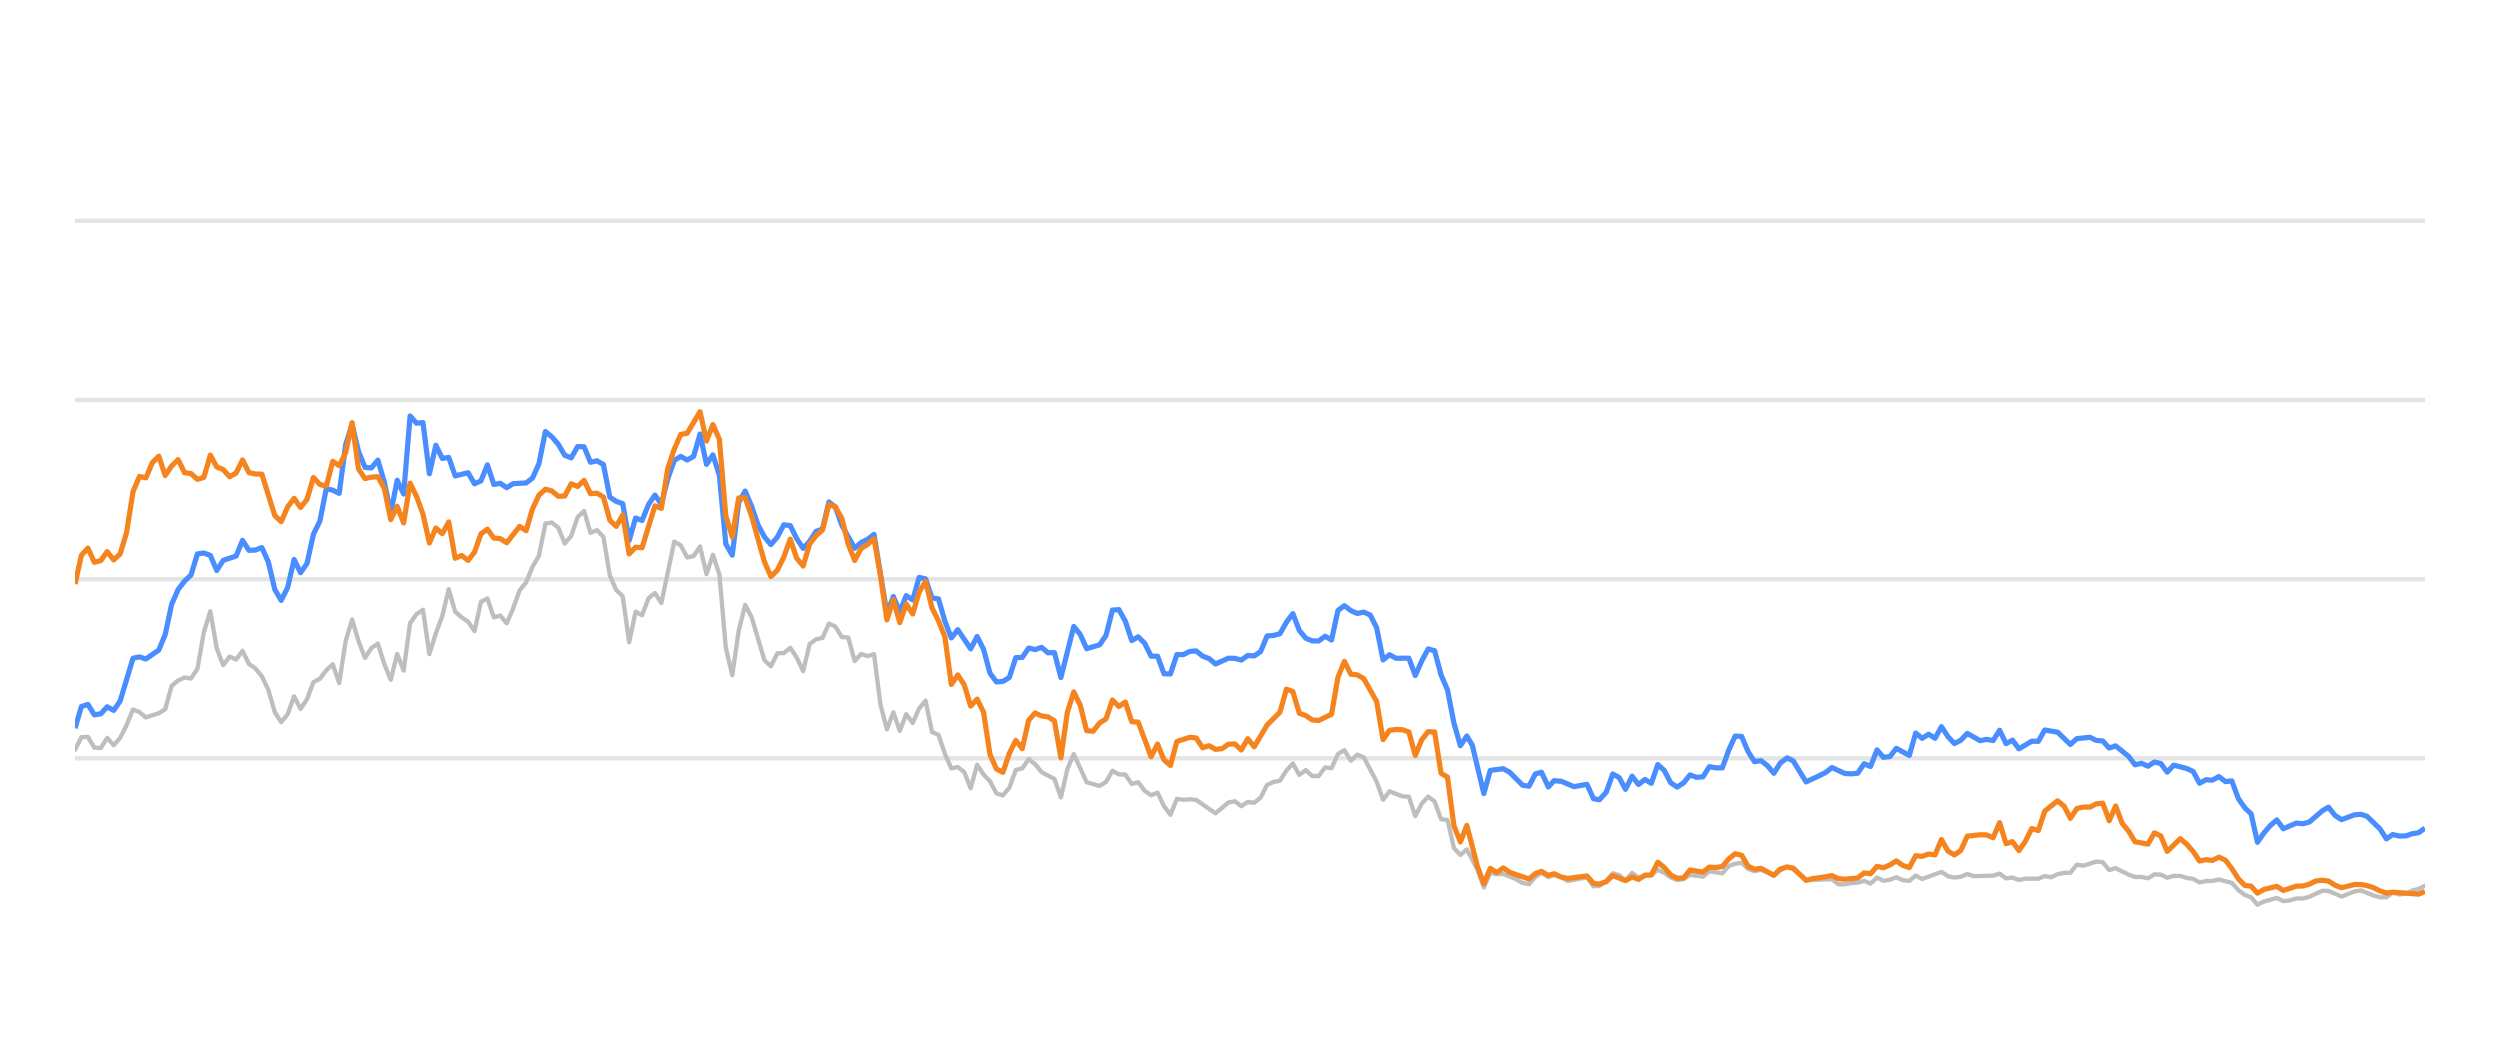
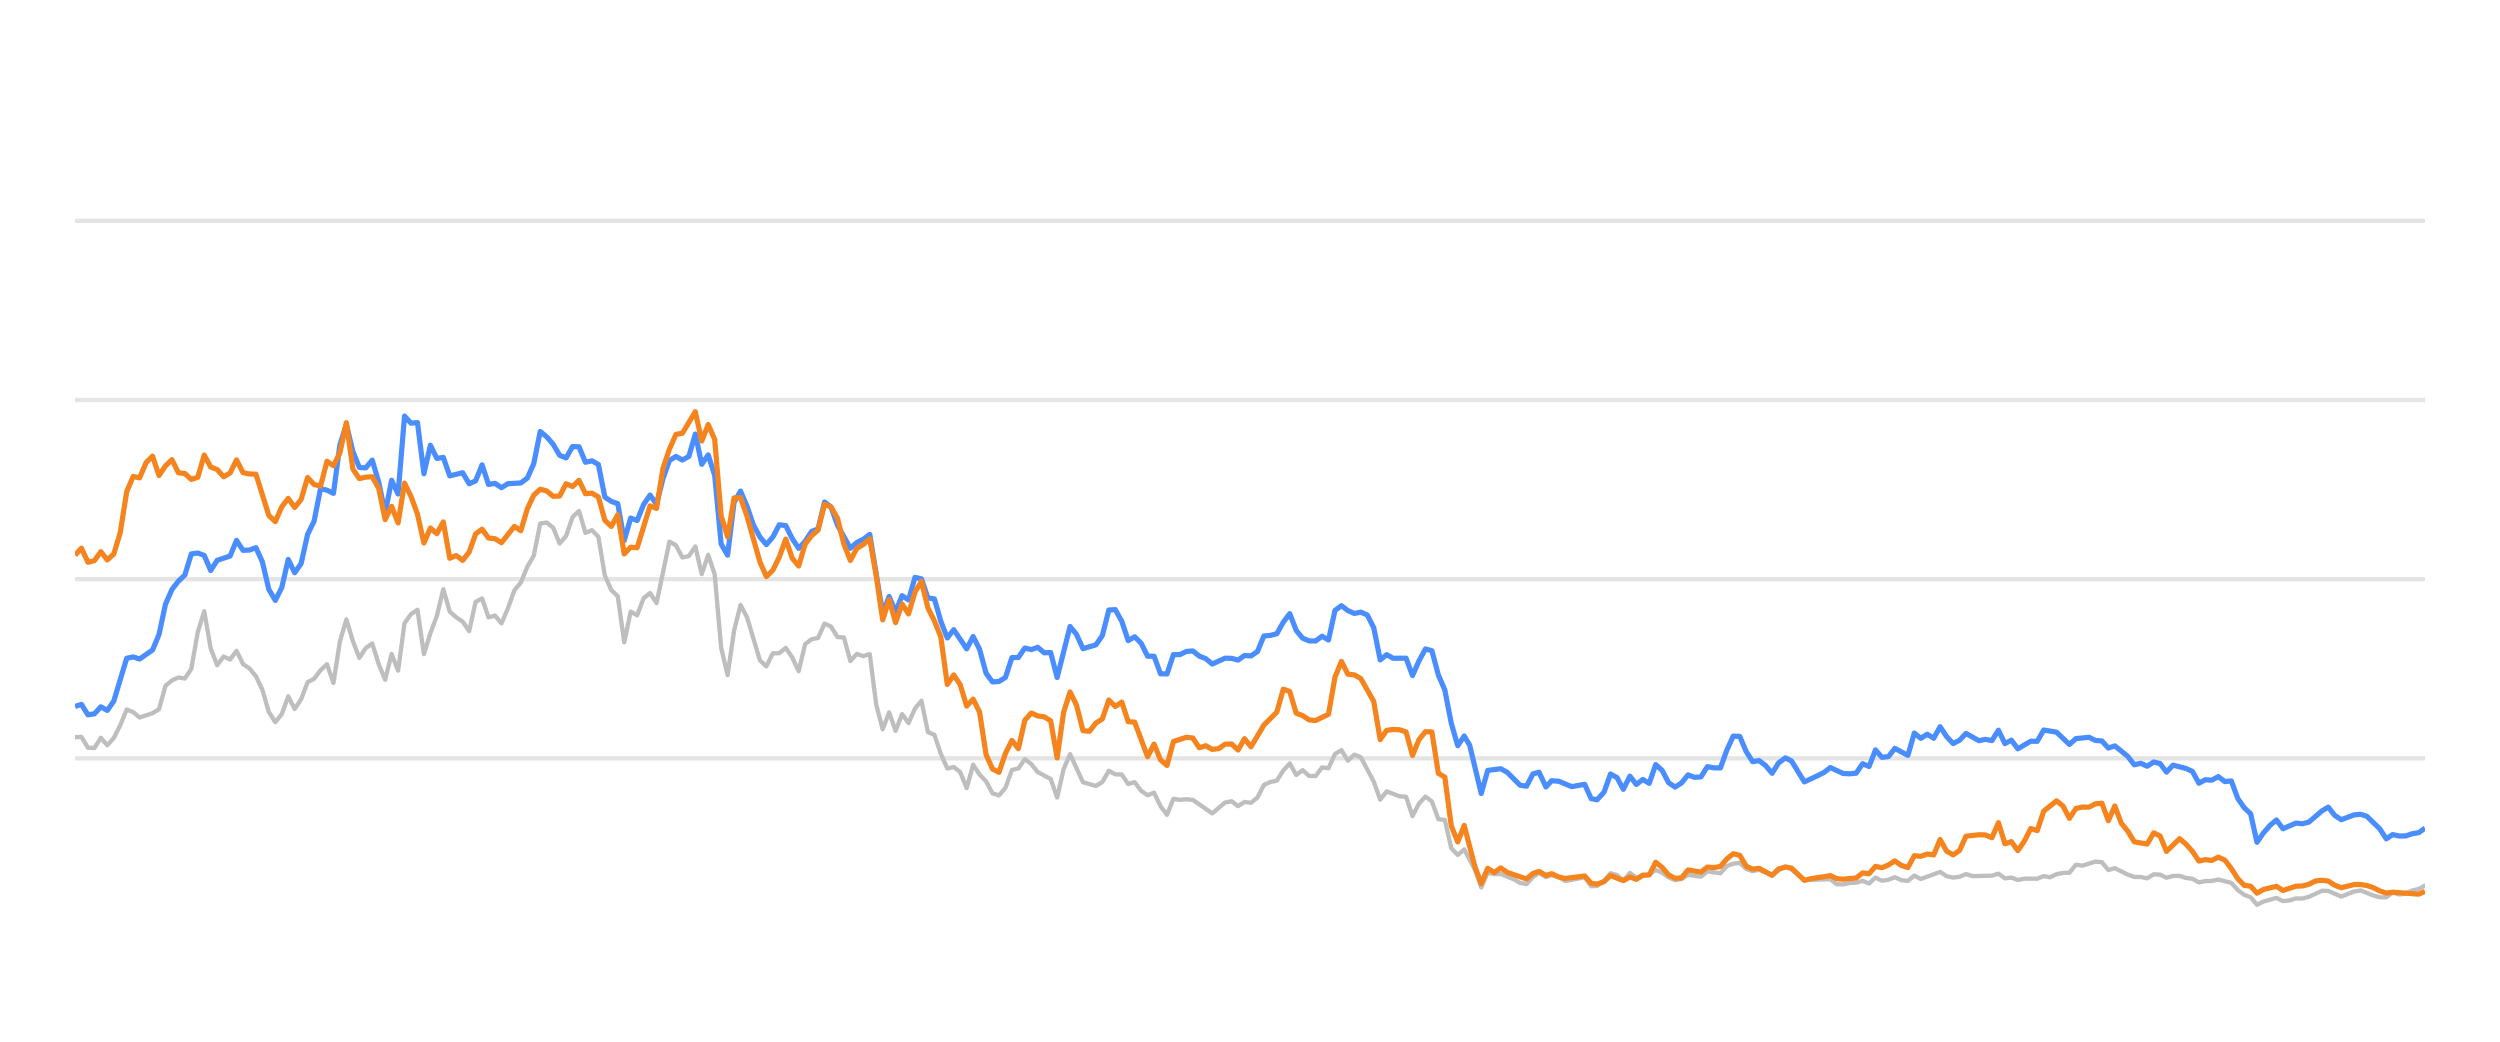
<svg xmlns="http://www.w3.org/2000/svg" width="288pt" height="120pt" viewBox="0 0 288 120" version="1.1">
  <defs>
    <style type="text/css">*{stroke-linejoin: round; stroke-linecap: butt}</style>
  </defs>
  <g id="figure_1">
    <g id="patch_1">
      <path d="M 0 120  L 288 120  L 288 0  L 0 0  L 0 120  z " style="fill: none; opacity: 0" />
    </g>
    <g id="axes_1">
      <g id="patch_2">
        <path d="M 8.64 108  L 279.36 108  L 279.36 4.8  L 8.64 4.8  L 8.64 108  z " style="fill: none" />
      </g>
      <g id="matplotlib.axis_1" />
      <g id="matplotlib.axis_2" />
      <g id="line2d_1">
-         <path d="M 8.64 87.36  L 279.36 87.36  " clip-path="url(#p6875936193)" style="fill: none; stroke: #b2b2b2; stroke-opacity: 0.35; stroke-width: 0.5; stroke-linecap: square" />
+         <path d="M 8.64 87.36  L 279.36 87.36  " clip-path="url(#p0c81cde346)" style="fill: none; stroke: #b2b2b2; stroke-opacity: 0.35; stroke-width: 0.5; stroke-linecap: square" />
      </g>
      <g id="line2d_2">
-         <path d="M 8.64 66.72  L 279.36 66.72  " clip-path="url(#p6875936193)" style="fill: none; stroke: #b2b2b2; stroke-opacity: 0.35; stroke-width: 0.5; stroke-linecap: square" />
+         <path d="M 8.64 66.72  L 279.36 66.72  " clip-path="url(#p0c81cde346)" style="fill: none; stroke: #b2b2b2; stroke-opacity: 0.35; stroke-width: 0.5; stroke-linecap: square" />
      </g>
      <g id="line2d_3">
-         <path d="M 8.64 46.08  L 279.36 46.08  " clip-path="url(#p6875936193)" style="fill: none; stroke: #b2b2b2; stroke-opacity: 0.35; stroke-width: 0.5; stroke-linecap: square" />
+         <path d="M 8.64 46.08  L 279.36 46.08  " clip-path="url(#p0c81cde346)" style="fill: none; stroke: #b2b2b2; stroke-opacity: 0.35; stroke-width: 0.5; stroke-linecap: square" />
      </g>
      <g id="line2d_4">
-         <path d="M 8.64 25.44  L 279.36 25.44  " clip-path="url(#p6875936193)" style="fill: none; stroke: #b2b2b2; stroke-opacity: 0.35; stroke-width: 0.5; stroke-linecap: square" />
+         <path d="M 8.64 25.44  L 279.36 25.44  " clip-path="url(#p0c81cde346)" style="fill: none; stroke: #b2b2b2; stroke-opacity: 0.35; stroke-width: 0.5; stroke-linecap: square" />
      </g>
      <g id="line2d_5">
-         <path d="M 8.64 86.38  L 9.382 84.924  L 10.125 84.894  L 10.867 86.132  L 11.609 86.173  L 12.352 84.997  L 13.094 85.853  L 13.836 85.017  L 14.578 83.552  L 15.321 81.736  L 16.063 82.035  L 16.805 82.654  L 18.29 82.159  L 19.032 81.705  L 19.775 79.011  L 20.517 78.392  L 21.259 78.041  L 22.002 78.165  L 22.744 77.05  L 23.486 72.829  L 24.229 70.415  L 24.971 74.697  L 25.713 76.627  L 26.455 75.636  L 27.198 75.977  L 27.94 74.976  L 28.682 76.493  L 29.425 76.999  L 30.167 77.907  L 30.909 79.465  L 31.652 82.025  L 32.394 83.191  L 33.136 82.272  L 33.879 80.219  L 34.621 81.674  L 35.363 80.549  L 36.106 78.588  L 36.848 78.196  L 37.59 77.215  L 38.332 76.524  L 39.075 78.681  L 39.817 73.882  L 40.559 71.364  L 41.302 73.841  L 42.044 75.791  L 42.786 74.656  L 43.529 74.14  L 44.271 76.503  L 45.013 78.309  L 45.756 75.337  L 46.498 77.257  L 47.24 71.787  L 47.983 70.755  L 48.725 70.249  L 49.467 75.358  L 50.209 72.953  L 50.952 70.962  L 51.694 67.876  L 52.436 70.466  L 53.179 71.116  L 53.921 71.612  L 54.663 72.706  L 55.406 69.331  L 56.148 68.939  L 56.89 71.127  L 57.633 70.91  L 58.375 71.808  L 59.117 70.074  L 59.86 68.01  L 60.602 67.102  L 61.344 65.296  L 62.086 64.016  L 62.829 60.311  L 63.571 60.198  L 64.313 60.786  L 65.056 62.613  L 65.798 61.746  L 66.54 59.579  L 67.283 58.866  L 68.025 61.385  L 68.767 61.075  L 69.51 61.839  L 70.252 66.297  L 70.994 67.979  L 71.737 68.691  L 72.479 73.996  L 73.221 70.456  L 73.963 70.879  L 74.706 68.918  L 75.448 68.32  L 76.19 69.475  L 77.675 62.396  L 78.417 62.819  L 79.16 64.223  L 79.902 64.057  L 80.644 62.953  L 81.387 66.142  L 82.129 63.913  L 82.871 66.173  L 83.614 74.615  L 84.356 77.783  L 85.098 72.664  L 85.84 69.692  L 86.583 71.096  L 88.067 76.07  L 88.81 76.761  L 89.552 75.255  L 90.294 75.244  L 91.037 74.635  L 91.779 75.74  L 92.521 77.319  L 93.264 74.202  L 94.006 73.645  L 94.748 73.49  L 95.49 71.839  L 96.233 72.179  L 96.975 73.387  L 97.717 73.438  L 98.46 76.152  L 99.202 75.337  L 99.944 75.585  L 100.687 75.358  L 101.429 81.168  L 102.171 84.016  L 102.914 82.066  L 103.656 84.192  L 104.398 82.272  L 105.141 83.294  L 105.883 81.622  L 106.625 80.724  L 107.367 84.336  L 108.11 84.646  L 108.852 86.844  L 109.594 88.526  L 110.337 88.361  L 111.079 88.939  L 111.821 90.797  L 112.564 88.093  L 113.306 89.228  L 114.048 90.002  L 114.791 91.395  L 115.533 91.632  L 116.275 90.755  L 117.018 88.702  L 117.76 88.526  L 118.502 87.453  L 119.244 88.031  L 119.987 88.949  L 121.471 89.734  L 122.214 91.87  L 122.956 88.609  L 123.698 86.875  L 125.183 90.115  L 126.668 90.539  L 127.41 90.084  L 128.152 88.794  L 128.895 89.207  L 129.637 89.228  L 130.379 90.312  L 131.121 90.105  L 131.864 91.096  L 132.606 91.612  L 133.348 91.313  L 134.091 92.871  L 134.833 93.862  L 135.575 92.025  L 136.318 92.138  L 137.06 92.076  L 137.802 92.148  L 140.029 93.696  L 141.514 92.448  L 142.256 92.303  L 142.998 92.871  L 143.741 92.386  L 144.483 92.479  L 145.225 91.88  L 145.968 90.425  L 146.71 90.084  L 147.452 89.93  L 148.195 88.764  L 148.937 87.948  L 149.679 89.269  L 150.422 88.722  L 151.164 89.393  L 151.906 89.403  L 152.649 88.413  L 153.391 88.495  L 154.133 86.865  L 154.875 86.421  L 155.618 87.628  L 156.36 86.937  L 157.102 87.236  L 158.587 90.043  L 159.329 92.128  L 160.072 91.168  L 161.556 91.736  L 162.299 91.787  L 163.041 94.016  L 163.783 92.572  L 164.525 91.767  L 165.268 92.334  L 166.01 94.367  L 166.752 94.46  L 167.495 97.711  L 168.237 98.485  L 168.979 97.855  L 170.196 100.167  L 170.938 102.231  L 171.677 100.549  L 172.436 100.704  L 173.172 100.683  L 174.66 101.282  L 175.399 101.715  L 176.142 101.849  L 176.875 101.034  L 177.578 100.549  L 178.368 101.044  L 179.017 100.817  L 179.851 101.034  L 180.593 101.498  L 182.819 101.065  L 183.564 102.097  L 184.244 102.056  L 185.046 101.498  L 185.785 100.601  L 186.526 100.807  L 187.259 101.457  L 188.019 100.559  L 188.753 101.106  L 190.235 100.745  L 190.979 100.219  L 191.721 100.539  L 192.458 101.075  L 193.207 101.385  L 193.952 101.261  L 194.689 100.786  L 196.177 100.993  L 196.918 100.384  L 198.415 100.601  L 199.16 99.765  L 199.889 99.496  L 200.637 99.403  L 201.38 100.095  L 202.115 100.363  L 202.853 100.198  L 204.35 100.797  L 205.086 100.26  L 205.883 99.837  L 206.579 100.136  L 208.058 101.385  L 211.041 101.282  L 211.773 101.86  L 212.517 101.88  L 213.253 101.725  L 214.006 101.684  L 214.75 101.478  L 215.488 101.787  L 216.231 101.096  L 216.971 101.467  L 217.72 101.344  L 218.451 101.055  L 219.207 101.395  L 219.953 101.478  L 220.69 100.869  L 221.432 101.261  L 223.653 100.446  L 224.405 100.941  L 225.149 101.096  L 225.888 101.003  L 226.628 100.693  L 227.373 100.931  L 229.605 100.879  L 230.355 100.642  L 231.099 101.189  L 231.839 101.096  L 232.583 101.375  L 233.333 101.22  L 234.814 101.23  L 235.556 100.92  L 236.282 101.065  L 237.037 100.704  L 237.78 100.559  L 238.51 100.539  L 239.255 99.61  L 240.012 99.723  L 241.492 99.259  L 242.238 99.321  L 242.98 100.229  L 243.726 100.012  L 245.212 100.755  L 245.961 101.024  L 246.698 101.024  L 247.443 101.178  L 248.19 100.724  L 248.927 100.755  L 249.659 101.117  L 250.413 100.91  L 251.165 100.9  L 251.896 101.137  L 252.646 101.24  L 253.386 101.653  L 254.129 101.498  L 254.86 101.488  L 255.618 101.323  L 257.106 101.705  L 257.857 102.541  L 258.596 103.088  L 259.327 103.366  L 260.057 104.223  L 260.816 103.851  L 262.289 103.439  L 263.039 103.81  L 263.786 103.728  L 264.531 103.5  L 265.268 103.511  L 266.016 103.315  L 267.529 102.613  L 268.248 102.634  L 269.747 103.284  L 271.217 102.696  L 271.981 102.582  L 273.424 103.16  L 274.166 103.366  L 274.912 103.366  L 275.645 102.819  L 276.402 103.046  L 277.15 102.943  L 277.878 102.592  L 278.631 102.407  L 279.36 102.025  L 279.36 102.025  " clip-path="url(#p6875936193)" style="fill: none; stroke: #bebebe; stroke-width: 0.5; stroke-linecap: round" />
+         <path d="M 8.64 84.924  L 9.384 84.894  L 10.129 86.132  L 10.873 86.173  L 11.617 84.997  L 12.362 85.853  L 13.106 85.017  L 13.85 83.552  L 14.595 81.736  L 15.339 82.035  L 16.084 82.654  L 17.572 82.159  L 18.317 81.705  L 19.061 79.011  L 19.805 78.392  L 20.55 78.041  L 21.294 78.165  L 22.038 77.05  L 22.783 72.829  L 23.527 70.415  L 24.271 74.697  L 25.016 76.627  L 25.76 75.636  L 26.504 75.977  L 27.249 74.976  L 27.993 76.493  L 28.738 76.999  L 29.482 77.907  L 30.226 79.465  L 30.971 82.025  L 31.715 83.191  L 32.459 82.272  L 33.204 80.219  L 33.948 81.674  L 34.692 80.549  L 35.437 78.588  L 36.181 78.196  L 36.925 77.215  L 37.67 76.524  L 38.414 78.681  L 39.158 73.882  L 39.903 71.364  L 40.647 73.841  L 41.392 75.791  L 42.136 74.656  L 42.88 74.14  L 43.625 76.503  L 44.369 78.309  L 45.113 75.337  L 45.858 77.257  L 46.602 71.787  L 47.346 70.755  L 48.091 70.249  L 48.835 75.358  L 49.579 72.953  L 50.324 70.962  L 51.068 67.876  L 51.812 70.466  L 52.557 71.116  L 53.301 71.612  L 54.046 72.706  L 54.79 69.331  L 55.534 68.939  L 56.279 71.127  L 57.023 70.91  L 57.767 71.808  L 58.512 70.074  L 59.256 68.01  L 60 67.102  L 60.745 65.296  L 61.489 64.016  L 62.233 60.311  L 62.978 60.198  L 63.722 60.786  L 64.466 62.613  L 65.211 61.746  L 65.955 59.579  L 66.7 58.866  L 67.444 61.385  L 68.188 61.075  L 68.933 61.839  L 69.677 66.297  L 70.421 67.979  L 71.166 68.691  L 71.91 73.996  L 72.654 70.456  L 73.399 70.879  L 74.143 68.918  L 74.887 68.32  L 75.632 69.475  L 77.12 62.396  L 77.865 62.819  L 78.609 64.223  L 79.354 64.057  L 80.098 62.953  L 80.842 66.142  L 81.587 63.913  L 82.331 66.173  L 83.075 74.615  L 83.82 77.783  L 84.564 72.664  L 85.308 69.692  L 86.053 71.096  L 87.541 76.07  L 88.286 76.761  L 89.03 75.255  L 89.774 75.244  L 90.519 74.635  L 91.263 75.74  L 92.008 77.319  L 92.752 74.202  L 93.496 73.645  L 94.241 73.49  L 94.985 71.839  L 95.729 72.179  L 96.474 73.387  L 97.218 73.438  L 97.962 76.152  L 98.707 75.337  L 99.451 75.585  L 100.195 75.358  L 100.94 81.168  L 101.684 84.016  L 102.428 82.066  L 103.173 84.192  L 103.917 82.272  L 104.662 83.294  L 105.406 81.622  L 106.15 80.724  L 106.895 84.336  L 107.639 84.646  L 108.383 86.844  L 109.128 88.526  L 109.872 88.361  L 110.616 88.939  L 111.361 90.797  L 112.105 88.093  L 112.849 89.228  L 113.594 90.002  L 114.338 91.395  L 115.082 91.632  L 115.827 90.755  L 116.571 88.702  L 117.316 88.526  L 118.06 87.453  L 118.804 88.031  L 119.549 88.949  L 121.037 89.734  L 121.782 91.87  L 122.526 88.609  L 123.27 86.875  L 124.759 90.115  L 126.248 90.539  L 126.992 90.084  L 127.736 88.794  L 128.481 89.207  L 129.225 89.228  L 129.97 90.312  L 130.714 90.105  L 131.458 91.096  L 132.203 91.612  L 132.947 91.313  L 133.691 92.871  L 134.436 93.862  L 135.18 92.025  L 135.924 92.138  L 136.669 92.076  L 137.413 92.148  L 139.646 93.696  L 141.135 92.448  L 141.879 92.303  L 142.624 92.871  L 143.368 92.386  L 144.112 92.479  L 144.857 91.88  L 145.601 90.425  L 146.345 90.084  L 147.09 89.93  L 147.834 88.764  L 148.578 87.948  L 149.323 89.269  L 150.067 88.722  L 150.811 89.393  L 151.556 89.403  L 152.3 88.413  L 153.044 88.495  L 153.789 86.865  L 154.533 86.421  L 155.278 87.628  L 156.022 86.937  L 156.766 87.236  L 158.255 90.043  L 158.999 92.128  L 159.744 91.168  L 161.232 91.736  L 161.977 91.787  L 162.721 94.016  L 163.465 92.572  L 164.21 91.767  L 164.954 92.334  L 165.698 94.367  L 166.443 94.46  L 167.187 97.711  L 167.932 98.485  L 168.676 97.855  L 169.896 100.167  L 170.64 102.231  L 171.381 100.549  L 172.142 100.704  L 172.881 100.683  L 174.372 101.282  L 175.114 101.715  L 175.858 101.849  L 176.593 101.034  L 177.298 100.549  L 178.09 101.044  L 178.741 100.817  L 179.578 101.034  L 180.321 101.498  L 182.554 101.065  L 183.301 102.097  L 183.982 102.056  L 184.787 101.498  L 185.528 100.601  L 186.271 100.807  L 187.006 101.457  L 187.767 100.559  L 188.504 101.106  L 189.99 100.745  L 190.736 100.219  L 191.48 100.539  L 192.219 101.075  L 192.971 101.385  L 193.717 101.261  L 194.457 100.786  L 195.948 100.993  L 196.691 100.384  L 198.193 100.601  L 198.939 99.765  L 199.671 99.496  L 200.421 99.403  L 201.165 100.095  L 201.902 100.363  L 202.642 100.198  L 204.144 100.797  L 204.881 100.26  L 205.681 99.837  L 206.379 100.136  L 207.862 101.385  L 210.853 101.282  L 211.588 101.86  L 212.333 101.88  L 213.071 101.725  L 213.826 101.684  L 214.573 101.478  L 215.312 101.787  L 216.058 101.096  L 216.799 101.467  L 217.551 101.344  L 218.284 101.055  L 219.041 101.395  L 219.79 101.478  L 220.529 100.869  L 221.273 101.261  L 223.499 100.446  L 224.254 100.941  L 225 101.096  L 225.741 101.003  L 226.483 100.693  L 227.23 100.931  L 229.468 100.879  L 230.22 100.642  L 230.966 101.189  L 231.709 101.096  L 232.454 101.375  L 233.207 101.22  L 234.692 101.23  L 235.436 100.92  L 236.164 101.065  L 236.921 100.704  L 237.666 100.559  L 238.398 100.539  L 239.145 99.61  L 239.904 99.723  L 241.388 99.259  L 242.136 99.321  L 242.88 100.229  L 243.628 100.012  L 245.118 100.755  L 245.87 101.024  L 246.609 101.024  L 247.356 101.178  L 248.104 100.724  L 248.843 100.755  L 249.577 101.117  L 250.333 100.91  L 251.087 100.9  L 251.82 101.137  L 252.572 101.24  L 253.314 101.653  L 254.059 101.498  L 254.793 101.488  L 255.552 101.323  L 257.045 101.705  L 257.798 102.541  L 258.539 103.088  L 259.271 103.366  L 260.004 104.223  L 260.765 103.851  L 262.243 103.439  L 262.995 103.81  L 263.743 103.728  L 264.491 103.5  L 265.229 103.511  L 265.979 103.315  L 267.497 102.613  L 268.218 102.634  L 269.72 103.284  L 271.195 102.696  L 271.961 102.582  L 273.408 103.16  L 274.152 103.366  L 274.9 103.366  L 275.635 102.819  L 276.394 103.046  L 277.144 102.943  L 277.873 102.592  L 278.629 102.407  L 279.36 102.025  L 279.36 102.025  " clip-path="url(#p0c81cde346)" style="fill: none; stroke: #bebebe; stroke-width: 0.5; stroke-linecap: round" />
      </g>
      <g id="line2d_6">
-         <path d="M 8.64 83.892  L 9.382 81.385  L 10.125 81.147  L 10.867 82.344  L 11.609 82.231  L 12.352 81.426  L 13.094 81.839  L 13.836 80.766  L 15.321 75.833  L 16.063 75.678  L 16.805 75.915  L 18.29 74.883  L 19.032 73.098  L 19.775 69.61  L 20.517 67.917  L 21.259 66.947  L 22.002 66.245  L 22.744 63.81  L 23.486 63.707  L 24.229 63.985  L 24.971 65.719  L 25.713 64.553  L 27.198 64.057  L 27.94 62.251  L 28.682 63.397  L 29.425 63.366  L 30.167 63.087  L 30.909 64.728  L 31.652 67.896  L 32.394 69.166  L 33.136 67.69  L 33.879 64.45  L 34.621 65.977  L 35.363 64.914  L 36.106 61.55  L 36.848 60.043  L 37.59 56.286  L 38.332 56.472  L 39.075 56.833  L 39.817 51.23  L 40.559 48.897  L 41.302 52.004  L 42.044 53.841  L 42.786 53.903  L 43.529 53.005  L 44.271 55.523  L 45.013 59.124  L 45.756 55.327  L 46.498 56.906  L 47.24 47.927  L 47.983 48.753  L 48.725 48.681  L 49.467 54.573  L 50.209 51.292  L 50.952 52.809  L 51.694 52.695  L 52.436 54.821  L 53.921 54.46  L 54.663 55.729  L 55.406 55.399  L 56.148 53.552  L 56.89 55.812  L 57.633 55.678  L 58.375 56.183  L 59.117 55.719  L 60.602 55.636  L 61.344 55.079  L 62.086 53.418  L 62.829 49.713  L 63.571 50.322  L 64.313 51.178  L 65.056 52.447  L 65.798 52.747  L 66.54 51.446  L 67.283 51.467  L 68.025 53.252  L 68.767 53.087  L 69.51 53.51  L 70.252 57.267  L 70.994 57.762  L 71.737 58.02  L 72.479 62.262  L 73.221 59.682  L 73.963 59.96  L 74.706 58.123  L 75.448 57.03  L 76.19 58.092  L 76.933 55.131  L 77.675 53.046  L 78.417 52.582  L 79.16 52.994  L 79.902 52.582  L 80.644 50.002  L 81.387 53.49  L 82.129 52.406  L 82.871 54.759  L 83.614 62.675  L 84.356 63.954  L 85.098 57.865  L 85.84 56.575  L 86.583 58.32  L 87.325 60.476  L 88.067 61.859  L 88.81 62.736  L 89.552 61.87  L 90.294 60.456  L 91.037 60.549  L 91.779 62.045  L 92.521 63.17  L 93.264 62.365  L 94.006 61.219  L 94.748 60.941  L 95.49 57.834  L 96.233 58.402  L 96.975 60.497  L 98.46 63.16  L 99.202 62.499  L 99.944 62.128  L 100.687 61.56  L 102.171 70.662  L 102.914 68.722  L 103.656 70.487  L 104.398 68.619  L 105.141 69.114  L 105.883 66.514  L 106.625 66.689  L 107.367 68.887  L 108.11 68.99  L 108.852 71.57  L 109.594 73.49  L 110.337 72.54  L 111.821 74.749  L 112.564 73.325  L 113.306 74.801  L 114.048 77.556  L 114.791 78.557  L 115.533 78.505  L 116.275 78.041  L 117.018 75.76  L 117.76 75.74  L 118.502 74.656  L 119.244 74.832  L 119.987 74.574  L 120.729 75.203  L 121.471 75.172  L 122.214 78.051  L 123.698 72.169  L 124.441 73.087  L 125.183 74.728  L 126.668 74.285  L 127.41 73.211  L 128.152 70.28  L 128.895 70.229  L 129.637 71.56  L 130.379 73.8  L 131.121 73.356  L 131.864 74.099  L 132.606 75.595  L 133.348 75.595  L 134.091 77.618  L 134.833 77.639  L 135.575 75.409  L 136.318 75.409  L 137.06 75.048  L 137.802 74.986  L 138.545 75.585  L 139.287 75.874  L 140.029 76.493  L 141.514 75.822  L 142.256 75.843  L 142.998 76.039  L 143.741 75.513  L 144.483 75.564  L 145.225 75.059  L 145.968 73.263  L 146.71 73.201  L 147.452 73.005  L 148.195 71.684  L 148.937 70.693  L 149.679 72.623  L 150.422 73.521  L 151.164 73.83  L 151.906 73.841  L 152.649 73.294  L 153.391 73.727  L 154.133 70.322  L 154.875 69.775  L 155.618 70.342  L 156.36 70.673  L 157.102 70.518  L 157.845 70.848  L 158.587 72.313  L 159.329 76.018  L 160.072 75.42  L 160.814 75.833  L 162.299 75.822  L 163.041 77.824  L 163.783 76.142  L 164.525 74.759  L 165.268 74.966  L 166.01 77.752  L 166.752 79.486  L 167.495 83.315  L 168.237 85.905  L 168.979 84.79  L 169.606 85.843  L 170.938 91.416  L 171.677 88.753  L 173.172 88.557  L 173.919 88.97  L 175.399 90.456  L 176.142 90.57  L 176.875 89.156  L 177.578 88.96  L 178.368 90.662  L 179.017 89.94  L 179.851 90.002  L 181.331 90.621  L 182.819 90.353  L 183.564 92.004  L 184.244 92.138  L 185.046 91.251  L 185.785 89.166  L 186.526 89.568  L 187.259 90.931  L 188.019 89.414  L 188.753 90.373  L 189.497 89.796  L 190.235 90.239  L 190.979 88.082  L 191.721 88.753  L 192.458 90.167  L 193.207 90.673  L 193.952 90.188  L 194.689 89.269  L 195.431 89.548  L 196.177 89.496  L 196.918 88.32  L 197.659 88.454  L 198.415 88.464  L 199.16 86.39  L 199.889 84.801  L 200.637 84.832  L 201.38 86.586  L 202.115 87.742  L 202.853 87.618  L 203.606 88.196  L 204.35 89.083  L 205.086 87.897  L 205.883 87.308  L 206.579 87.659  L 208.058 90.074  L 209.555 89.372  L 210.292 89.001  L 211.041 88.423  L 212.517 89.104  L 213.253 89.145  L 214.006 89.073  L 214.75 87.979  L 215.488 88.299  L 216.231 86.39  L 216.971 87.246  L 217.72 87.154  L 218.451 86.214  L 219.953 87.019  L 220.69 84.45  L 221.432 85.059  L 222.178 84.584  L 222.919 85.048  L 223.653 83.717  L 224.405 84.863  L 225.149 85.657  L 225.888 85.275  L 226.628 84.491  L 228.118 85.327  L 228.851 85.172  L 229.605 85.317  L 230.355 84.12  L 231.099 85.668  L 231.839 85.265  L 232.583 86.266  L 234.057 85.389  L 234.814 85.399  L 235.556 84.099  L 237.037 84.347  L 238.51 85.76  L 239.255 85.09  L 240.76 84.935  L 241.492 85.296  L 242.238 85.358  L 242.98 86.173  L 243.726 85.926  L 245.212 87.133  L 245.961 88.103  L 246.698 87.928  L 247.443 88.268  L 248.19 87.783  L 248.927 87.959  L 249.659 88.949  L 250.413 88.144  L 251.896 88.526  L 252.646 88.867  L 253.386 90.229  L 254.129 89.826  L 254.86 89.878  L 255.618 89.465  L 256.371 90.043  L 257.106 89.961  L 257.857 91.994  L 258.596 93.057  L 259.327 93.748  L 260.057 97.03  L 260.816 95.936  L 261.561 95.079  L 262.289 94.46  L 263.039 95.472  L 264.531 94.821  L 265.268 94.894  L 266.016 94.708  L 267.529 93.408  L 268.248 92.984  L 268.987 93.934  L 269.747 94.429  L 271.217 93.872  L 271.981 93.81  L 272.679 94.037  L 274.166 95.482  L 274.912 96.638  L 275.645 96.142  L 276.402 96.307  L 277.15 96.297  L 277.878 96.049  L 278.631 95.926  L 279.36 95.399  L 279.36 95.399  " clip-path="url(#p6875936193)" style="fill: none; stroke: #4a8dff; stroke-width: 0.6" />
+         <path d="M 8.64 81.385  L 9.384 81.147  L 10.129 82.344  L 10.873 82.231  L 11.617 81.426  L 12.362 81.839  L 13.106 80.766  L 14.595 75.833  L 15.339 75.678  L 16.084 75.915  L 17.572 74.883  L 18.317 73.098  L 19.061 69.61  L 19.805 67.917  L 20.55 66.947  L 21.294 66.245  L 22.038 63.81  L 22.783 63.707  L 23.527 63.985  L 24.271 65.719  L 25.016 64.553  L 26.504 64.057  L 27.249 62.251  L 27.993 63.397  L 28.738 63.366  L 29.482 63.087  L 30.226 64.728  L 30.971 67.896  L 31.715 69.166  L 32.459 67.69  L 33.204 64.45  L 33.948 65.977  L 34.692 64.914  L 35.437 61.55  L 36.181 60.043  L 36.925 56.286  L 37.67 56.472  L 38.414 56.833  L 39.158 51.23  L 39.903 48.897  L 40.647 52.004  L 41.392 53.841  L 42.136 53.903  L 42.88 53.005  L 43.625 55.523  L 44.369 59.124  L 45.113 55.327  L 45.858 56.906  L 46.602 47.927  L 47.346 48.753  L 48.091 48.681  L 48.835 54.573  L 49.579 51.292  L 50.324 52.809  L 51.068 52.695  L 51.812 54.821  L 53.301 54.46  L 54.046 55.729  L 54.79 55.399  L 55.534 53.552  L 56.279 55.812  L 57.023 55.678  L 57.767 56.183  L 58.512 55.719  L 60 55.636  L 60.745 55.079  L 61.489 53.418  L 62.233 49.713  L 62.978 50.322  L 63.722 51.178  L 64.466 52.447  L 65.211 52.747  L 65.955 51.446  L 66.7 51.467  L 67.444 53.252  L 68.188 53.087  L 68.933 53.51  L 69.677 57.267  L 70.421 57.762  L 71.166 58.02  L 71.91 62.262  L 72.654 59.682  L 73.399 59.96  L 74.143 58.123  L 74.887 57.03  L 75.632 58.092  L 76.376 55.131  L 77.12 53.046  L 77.865 52.582  L 78.609 52.994  L 79.354 52.582  L 80.098 50.002  L 80.842 53.49  L 81.587 52.406  L 82.331 54.759  L 83.075 62.675  L 83.82 63.954  L 84.564 57.865  L 85.308 56.575  L 86.053 58.32  L 86.797 60.476  L 87.541 61.859  L 88.286 62.736  L 89.03 61.87  L 89.774 60.456  L 90.519 60.549  L 91.263 62.045  L 92.008 63.17  L 92.752 62.365  L 93.496 61.219  L 94.241 60.941  L 94.985 57.834  L 95.729 58.402  L 96.474 60.497  L 97.962 63.16  L 98.707 62.499  L 99.451 62.128  L 100.195 61.56  L 101.684 70.662  L 102.428 68.722  L 103.173 70.487  L 103.917 68.619  L 104.662 69.114  L 105.406 66.514  L 106.15 66.689  L 106.895 68.887  L 107.639 68.99  L 108.383 71.57  L 109.128 73.49  L 109.872 72.54  L 111.361 74.749  L 112.105 73.325  L 112.849 74.801  L 113.594 77.556  L 114.338 78.557  L 115.082 78.505  L 115.827 78.041  L 116.571 75.76  L 117.316 75.74  L 118.06 74.656  L 118.804 74.832  L 119.549 74.574  L 120.293 75.203  L 121.037 75.172  L 121.782 78.051  L 123.27 72.169  L 124.015 73.087  L 124.759 74.728  L 126.248 74.285  L 126.992 73.211  L 127.736 70.28  L 128.481 70.229  L 129.225 71.56  L 129.97 73.8  L 130.714 73.356  L 131.458 74.099  L 132.203 75.595  L 132.947 75.595  L 133.691 77.618  L 134.436 77.639  L 135.18 75.409  L 135.924 75.409  L 136.669 75.048  L 137.413 74.986  L 138.157 75.585  L 138.902 75.874  L 139.646 76.493  L 141.135 75.822  L 141.879 75.843  L 142.624 76.039  L 143.368 75.513  L 144.112 75.564  L 144.857 75.059  L 145.601 73.263  L 146.345 73.201  L 147.09 73.005  L 147.834 71.684  L 148.578 70.693  L 149.323 72.623  L 150.067 73.521  L 150.811 73.83  L 151.556 73.841  L 152.3 73.294  L 153.044 73.727  L 153.789 70.322  L 154.533 69.775  L 155.278 70.342  L 156.022 70.673  L 156.766 70.518  L 157.511 70.848  L 158.255 72.313  L 158.999 76.018  L 159.744 75.42  L 160.488 75.833  L 161.977 75.822  L 162.721 77.824  L 163.465 76.142  L 164.21 74.759  L 164.954 74.966  L 165.698 77.752  L 166.443 79.486  L 167.187 83.315  L 167.932 85.905  L 168.676 84.79  L 169.304 85.843  L 170.64 91.416  L 171.381 88.753  L 172.881 88.557  L 173.629 88.97  L 175.114 90.456  L 175.858 90.57  L 176.593 89.156  L 177.298 88.96  L 178.09 90.662  L 178.741 89.94  L 179.578 90.002  L 181.061 90.621  L 182.554 90.353  L 183.301 92.004  L 183.982 92.138  L 184.787 91.251  L 185.528 89.166  L 186.271 89.568  L 187.006 90.931  L 187.767 89.414  L 188.504 90.373  L 189.25 89.796  L 189.99 90.239  L 190.736 88.082  L 191.48 88.753  L 192.219 90.167  L 192.971 90.673  L 193.717 90.188  L 194.457 89.269  L 195.201 89.548  L 195.948 89.496  L 196.691 88.32  L 197.434 88.454  L 198.193 88.464  L 198.939 86.39  L 199.671 84.801  L 200.421 84.832  L 201.165 86.586  L 201.902 87.742  L 202.642 87.618  L 203.398 88.196  L 204.144 89.083  L 204.881 87.897  L 205.681 87.308  L 206.379 87.659  L 207.862 90.074  L 209.363 89.372  L 210.102 89.001  L 210.853 88.423  L 212.333 89.104  L 213.071 89.145  L 213.826 89.073  L 214.573 87.979  L 215.312 88.299  L 216.058 86.39  L 216.799 87.246  L 217.551 87.154  L 218.284 86.214  L 219.79 87.019  L 220.529 84.45  L 221.273 85.059  L 222.02 84.584  L 222.763 85.048  L 223.499 83.717  L 224.254 84.863  L 225 85.657  L 225.741 85.275  L 226.483 84.491  L 227.977 85.327  L 228.712 85.172  L 229.468 85.317  L 230.22 84.12  L 230.966 85.668  L 231.709 85.265  L 232.454 86.266  L 233.932 85.389  L 234.692 85.399  L 235.436 84.099  L 236.921 84.347  L 238.398 85.76  L 239.145 85.09  L 240.654 84.935  L 241.388 85.296  L 242.136 85.358  L 242.88 86.173  L 243.628 85.926  L 245.118 87.133  L 245.87 88.103  L 246.609 87.928  L 247.356 88.268  L 248.104 87.783  L 248.843 87.959  L 249.577 88.949  L 250.333 88.144  L 251.82 88.526  L 252.572 88.867  L 253.314 90.229  L 254.059 89.826  L 254.793 89.878  L 255.552 89.465  L 256.308 90.043  L 257.045 89.961  L 257.798 91.994  L 258.539 93.057  L 259.271 93.748  L 260.004 97.03  L 260.765 95.936  L 261.512 95.079  L 262.243 94.46  L 262.995 95.472  L 264.491 94.821  L 265.229 94.894  L 265.979 94.708  L 267.497 93.408  L 268.218 92.984  L 268.958 93.934  L 269.72 94.429  L 271.195 93.872  L 271.961 93.81  L 272.661 94.037  L 274.152 95.482  L 274.9 96.638  L 275.635 96.142  L 276.394 96.307  L 277.144 96.297  L 277.873 96.049  L 278.629 95.926  L 279.36 95.399  L 279.36 95.399  " clip-path="url(#p0c81cde346)" style="fill: none; stroke: #4a8dff; stroke-width: 0.6" />
      </g>
      <g id="line2d_7">
-         <path d="M 8.64 67.288  L 9.382 63.954  L 10.125 63.149  L 10.867 64.77  L 11.609 64.584  L 12.352 63.552  L 13.094 64.501  L 13.836 63.82  L 14.578 61.364  L 15.321 56.648  L 16.063 54.893  L 16.805 55.048  L 17.548 53.294  L 18.29 52.551  L 19.032 54.78  L 19.775 53.676  L 20.517 52.953  L 21.259 54.46  L 22.002 54.553  L 22.744 55.224  L 23.486 54.986  L 24.229 52.427  L 24.971 53.799  L 25.713 54.088  L 26.455 54.924  L 27.198 54.491  L 27.94 52.984  L 28.682 54.45  L 29.425 54.604  L 30.167 54.625  L 31.652 59.382  L 32.394 60.095  L 33.136 58.392  L 33.879 57.411  L 34.621 58.464  L 35.363 57.535  L 36.106 55.007  L 36.848 55.812  L 37.59 55.998  L 38.332 53.139  L 39.075 53.645  L 39.817 52.169  L 40.559 48.691  L 41.302 54.026  L 42.044 55.131  L 42.786 54.966  L 43.529 54.924  L 44.271 56.256  L 45.013 59.857  L 45.756 58.33  L 46.498 60.239  L 47.24 55.657  L 47.983 57.184  L 48.725 59.217  L 49.467 62.551  L 50.209 60.827  L 50.952 61.477  L 51.694 60.126  L 52.436 64.315  L 53.179 63.996  L 53.921 64.553  L 54.663 63.603  L 55.406 61.508  L 56.148 60.961  L 56.89 61.983  L 57.633 62.055  L 58.375 62.52  L 59.86 60.642  L 60.602 61.137  L 61.344 58.619  L 62.086 57.04  L 62.829 56.359  L 63.571 56.555  L 64.313 57.174  L 65.056 57.143  L 65.798 55.729  L 66.54 56.049  L 67.283 55.337  L 68.025 56.875  L 68.767 56.813  L 69.51 57.246  L 70.252 59.94  L 70.994 60.642  L 71.737 59.3  L 72.479 63.81  L 73.221 63.036  L 73.963 63.098  L 75.448 58.278  L 76.19 58.567  L 76.933 53.934  L 77.675 51.746  L 78.417 50.043  L 79.16 49.909  L 80.644 47.432  L 81.387 50.807  L 82.129 48.908  L 82.871 50.621  L 83.614 59.424  L 84.356 61.859  L 85.098 57.36  L 85.84 57.329  L 86.583 59.465  L 88.067 64.728  L 88.81 66.421  L 89.552 65.688  L 90.294 64.171  L 91.037 62.107  L 91.779 64.305  L 92.521 65.203  L 93.264 62.685  L 94.006 61.704  L 94.748 61.065  L 95.49 58.103  L 96.233 58.402  L 96.975 59.682  L 97.717 62.695  L 98.46 64.563  L 99.202 63.18  L 99.944 62.726  L 100.687 62.066  L 101.429 66.338  L 102.171 71.405  L 102.914 69.083  L 103.656 71.725  L 104.398 69.579  L 105.141 70.724  L 105.883 68.216  L 106.625 66.978  L 107.367 70.033  L 108.11 71.519  L 108.852 73.376  L 109.594 78.846  L 110.337 77.752  L 111.079 78.887  L 111.821 81.343  L 112.564 80.538  L 113.306 82.045  L 114.048 86.927  L 114.791 88.588  L 115.533 88.97  L 116.275 86.792  L 117.018 85.296  L 117.76 86.245  L 118.502 82.964  L 119.244 82.138  L 119.987 82.479  L 120.729 82.582  L 121.471 83.036  L 122.214 87.308  L 122.956 82.066  L 123.698 79.713  L 124.441 81.24  L 125.183 84.171  L 125.925 84.243  L 126.668 83.294  L 127.41 82.819  L 128.152 80.642  L 128.895 81.385  L 129.637 80.879  L 130.379 83.139  L 131.121 83.191  L 132.606 87.174  L 133.348 85.719  L 134.091 87.535  L 134.833 88.175  L 135.575 85.42  L 137.06 84.935  L 137.802 85.017  L 138.545 86.142  L 139.287 85.905  L 140.029 86.328  L 140.772 86.245  L 141.514 85.729  L 142.256 85.709  L 142.998 86.4  L 143.741 85.1  L 144.483 86.029  L 145.968 83.531  L 147.452 82.035  L 148.195 79.393  L 148.937 79.661  L 149.679 82.159  L 150.422 82.437  L 151.164 82.933  L 151.906 83.005  L 153.391 82.283  L 154.133 78.01  L 154.875 76.194  L 155.618 77.67  L 156.36 77.742  L 157.102 78.175  L 158.587 80.807  L 159.329 85.203  L 160.072 84.13  L 160.814 84.037  L 161.556 84.068  L 162.299 84.316  L 163.041 87.03  L 163.783 85.213  L 164.525 84.285  L 165.268 84.326  L 166.01 89.083  L 166.752 89.527  L 167.495 95.141  L 168.237 96.989  L 168.979 95.09  L 170.196 99.806  L 170.938 101.798  L 171.677 100.033  L 172.436 100.518  L 173.172 99.981  L 173.919 100.497  L 176.142 101.261  L 176.875 100.632  L 177.578 100.384  L 178.368 100.848  L 179.017 100.652  L 179.851 101.034  L 180.593 101.199  L 182.819 100.91  L 183.564 101.756  L 184.244 101.849  L 185.046 101.56  L 185.785 100.859  L 187.259 101.447  L 188.019 101.024  L 188.753 101.302  L 189.497 100.817  L 190.235 100.797  L 190.979 99.331  L 191.721 99.93  L 192.458 100.786  L 193.207 101.178  L 193.952 101.137  L 194.689 100.219  L 196.177 100.466  L 196.918 99.888  L 197.659 99.94  L 198.415 99.816  L 199.16 98.939  L 199.889 98.351  L 200.637 98.526  L 201.38 99.785  L 202.115 100.126  L 202.853 100.033  L 204.35 100.838  L 205.086 100.116  L 205.883 99.878  L 206.579 100.002  L 208.058 101.416  L 208.81 101.22  L 210.292 101.003  L 211.041 100.869  L 211.773 101.22  L 212.517 101.282  L 214.006 101.148  L 214.75 100.559  L 215.488 100.652  L 216.231 99.806  L 216.971 99.961  L 217.72 99.641  L 218.451 99.176  L 219.207 99.703  L 219.953 99.94  L 220.69 98.578  L 221.432 98.65  L 222.178 98.382  L 222.919 98.485  L 223.653 96.71  L 224.405 98.052  L 225.149 98.485  L 225.888 97.969  L 226.628 96.328  L 228.118 96.163  L 228.851 96.184  L 229.605 96.504  L 230.355 94.77  L 231.099 97.195  L 231.839 96.958  L 232.583 97.99  L 233.333 96.896  L 234.057 95.451  L 234.814 95.678  L 235.556 93.438  L 237.037 92.252  L 237.78 92.871  L 238.51 94.274  L 239.255 93.139  L 240.012 92.974  L 240.76 92.984  L 241.492 92.603  L 242.238 92.53  L 242.98 94.543  L 243.726 92.85  L 244.459 94.821  L 245.212 95.75  L 245.961 96.978  L 247.443 97.236  L 248.19 95.946  L 248.927 96.307  L 249.659 98.082  L 251.165 96.617  L 251.896 97.236  L 252.646 98.082  L 253.386 99.187  L 254.129 99.032  L 254.86 99.125  L 255.618 98.743  L 256.371 99.094  L 257.106 100.054  L 257.857 101.23  L 258.596 101.994  L 259.327 102.087  L 260.057 102.892  L 260.816 102.458  L 262.289 102.107  L 263.039 102.582  L 264.531 102.087  L 265.268 102.066  L 266.016 101.87  L 266.783 101.488  L 267.529 101.406  L 268.248 101.498  L 268.987 101.973  L 269.747 102.262  L 271.217 101.901  L 271.981 101.901  L 272.679 102.014  L 273.424 102.252  L 274.166 102.634  L 274.912 102.881  L 275.645 102.778  L 278.631 103.005  L 279.36 102.696  L 279.36 102.696  " clip-path="url(#p6875936193)" style="fill: none; stroke: #f5841e; stroke-width: 0.6" />
+         <path d="M 8.64 63.954  L 9.384 63.149  L 10.129 64.77  L 10.873 64.584  L 11.617 63.552  L 12.362 64.501  L 13.106 63.82  L 13.85 61.364  L 14.595 56.648  L 15.339 54.893  L 16.084 55.048  L 16.828 53.294  L 17.572 52.551  L 18.317 54.78  L 19.061 53.676  L 19.805 52.953  L 20.55 54.46  L 21.294 54.553  L 22.038 55.224  L 22.783 54.986  L 23.527 52.427  L 24.271 53.799  L 25.016 54.088  L 25.76 54.924  L 26.504 54.491  L 27.249 52.984  L 27.993 54.45  L 28.738 54.604  L 29.482 54.625  L 30.971 59.382  L 31.715 60.095  L 32.459 58.392  L 33.204 57.411  L 33.948 58.464  L 34.692 57.535  L 35.437 55.007  L 36.181 55.812  L 36.925 55.998  L 37.67 53.139  L 38.414 53.645  L 39.158 52.169  L 39.903 48.691  L 40.647 54.026  L 41.392 55.131  L 42.136 54.966  L 42.88 54.924  L 43.625 56.256  L 44.369 59.857  L 45.113 58.33  L 45.858 60.239  L 46.602 55.657  L 47.346 57.184  L 48.091 59.217  L 48.835 62.551  L 49.579 60.827  L 50.324 61.477  L 51.068 60.126  L 51.812 64.315  L 52.557 63.996  L 53.301 64.553  L 54.046 63.603  L 54.79 61.508  L 55.534 60.961  L 56.279 61.983  L 57.023 62.055  L 57.767 62.52  L 59.256 60.642  L 60 61.137  L 60.745 58.619  L 61.489 57.04  L 62.233 56.359  L 62.978 56.555  L 63.722 57.174  L 64.466 57.143  L 65.211 55.729  L 65.955 56.049  L 66.7 55.337  L 67.444 56.875  L 68.188 56.813  L 68.933 57.246  L 69.677 59.94  L 70.421 60.642  L 71.166 59.3  L 71.91 63.81  L 72.654 63.036  L 73.399 63.098  L 74.887 58.278  L 75.632 58.567  L 76.376 53.934  L 77.12 51.746  L 77.865 50.043  L 78.609 49.909  L 80.098 47.432  L 80.842 50.807  L 81.587 48.908  L 82.331 50.621  L 83.075 59.424  L 83.82 61.859  L 84.564 57.36  L 85.308 57.329  L 86.053 59.465  L 87.541 64.728  L 88.286 66.421  L 89.03 65.688  L 89.774 64.171  L 90.519 62.107  L 91.263 64.305  L 92.008 65.203  L 92.752 62.685  L 93.496 61.704  L 94.241 61.065  L 94.985 58.103  L 95.729 58.402  L 96.474 59.682  L 97.218 62.695  L 97.962 64.563  L 98.707 63.18  L 99.451 62.726  L 100.195 62.066  L 100.94 66.338  L 101.684 71.405  L 102.428 69.083  L 103.173 71.725  L 103.917 69.579  L 104.662 70.724  L 105.406 68.216  L 106.15 66.978  L 106.895 70.033  L 107.639 71.519  L 108.383 73.376  L 109.128 78.846  L 109.872 77.752  L 110.616 78.887  L 111.361 81.343  L 112.105 80.538  L 112.849 82.045  L 113.594 86.927  L 114.338 88.588  L 115.082 88.97  L 115.827 86.792  L 116.571 85.296  L 117.316 86.245  L 118.06 82.964  L 118.804 82.138  L 119.549 82.479  L 120.293 82.582  L 121.037 83.036  L 121.782 87.308  L 122.526 82.066  L 123.27 79.713  L 124.015 81.24  L 124.759 84.171  L 125.503 84.243  L 126.248 83.294  L 126.992 82.819  L 127.736 80.642  L 128.481 81.385  L 129.225 80.879  L 129.97 83.139  L 130.714 83.191  L 132.203 87.174  L 132.947 85.719  L 133.691 87.535  L 134.436 88.175  L 135.18 85.42  L 136.669 84.935  L 137.413 85.017  L 138.157 86.142  L 138.902 85.905  L 139.646 86.328  L 140.39 86.245  L 141.135 85.729  L 141.879 85.709  L 142.624 86.4  L 143.368 85.1  L 144.112 86.029  L 145.601 83.531  L 147.09 82.035  L 147.834 79.393  L 148.578 79.661  L 149.323 82.159  L 150.067 82.437  L 150.811 82.933  L 151.556 83.005  L 153.044 82.283  L 153.789 78.01  L 154.533 76.194  L 155.278 77.67  L 156.022 77.742  L 156.766 78.175  L 158.255 80.807  L 158.999 85.203  L 159.744 84.13  L 160.488 84.037  L 161.232 84.068  L 161.977 84.316  L 162.721 87.03  L 163.465 85.213  L 164.21 84.285  L 164.954 84.326  L 165.698 89.083  L 166.443 89.527  L 167.187 95.141  L 167.932 96.989  L 168.676 95.09  L 169.896 99.806  L 170.64 101.798  L 171.381 100.033  L 172.142 100.518  L 172.881 99.981  L 173.629 100.497  L 175.858 101.261  L 176.593 100.632  L 177.298 100.384  L 178.09 100.848  L 178.741 100.652  L 179.578 101.034  L 180.321 101.199  L 182.554 100.91  L 183.301 101.756  L 183.982 101.849  L 184.787 101.56  L 185.528 100.859  L 187.006 101.447  L 187.767 101.024  L 188.504 101.302  L 189.25 100.817  L 189.99 100.797  L 190.736 99.331  L 191.48 99.93  L 192.219 100.786  L 192.971 101.178  L 193.717 101.137  L 194.457 100.219  L 195.948 100.466  L 196.691 99.888  L 197.434 99.94  L 198.193 99.816  L 198.939 98.939  L 199.671 98.351  L 200.421 98.526  L 201.165 99.785  L 201.902 100.126  L 202.642 100.033  L 204.144 100.838  L 204.881 100.116  L 205.681 99.878  L 206.379 100.002  L 207.862 101.416  L 208.616 101.22  L 210.102 101.003  L 210.853 100.869  L 211.588 101.22  L 212.333 101.282  L 213.826 101.148  L 214.573 100.559  L 215.312 100.652  L 216.058 99.806  L 216.799 99.961  L 217.551 99.641  L 218.284 99.176  L 219.041 99.703  L 219.79 99.94  L 220.529 98.578  L 221.273 98.65  L 222.02 98.382  L 222.763 98.485  L 223.499 96.71  L 224.254 98.052  L 225 98.485  L 225.741 97.969  L 226.483 96.328  L 227.977 96.163  L 228.712 96.184  L 229.468 96.504  L 230.22 94.77  L 230.966 97.195  L 231.709 96.958  L 232.454 97.99  L 233.207 96.896  L 233.932 95.451  L 234.692 95.678  L 235.436 93.438  L 236.921 92.252  L 237.666 92.871  L 238.398 94.274  L 239.145 93.139  L 239.904 92.974  L 240.654 92.984  L 241.388 92.603  L 242.136 92.53  L 242.88 94.543  L 243.628 92.85  L 244.363 94.821  L 245.118 95.75  L 245.87 96.978  L 247.356 97.236  L 248.104 95.946  L 248.843 96.307  L 249.577 98.082  L 251.087 96.617  L 251.82 97.236  L 252.572 98.082  L 253.314 99.187  L 254.059 99.032  L 254.793 99.125  L 255.552 98.743  L 256.308 99.094  L 257.045 100.054  L 257.798 101.23  L 258.539 101.994  L 259.271 102.087  L 260.004 102.892  L 260.765 102.458  L 262.243 102.107  L 262.995 102.582  L 264.491 102.087  L 265.229 102.066  L 265.979 101.87  L 266.748 101.488  L 267.497 101.406  L 268.218 101.498  L 268.958 101.973  L 269.72 102.262  L 271.195 101.901  L 271.961 101.901  L 272.661 102.014  L 273.408 102.252  L 274.152 102.634  L 274.9 102.881  L 275.635 102.778  L 278.629 103.005  L 279.36 102.696  L 279.36 102.696  " clip-path="url(#p0c81cde346)" style="fill: none; stroke: #f5841e; stroke-width: 0.6" />
      </g>
    </g>
  </g>
  <defs>
-     <clipPath id="p6875936193">
+     <clipPath id="p0c81cde346">
      <rect x="8.64" y="4.8" width="270.72" height="103.2" />
    </clipPath>
  </defs>
</svg>
